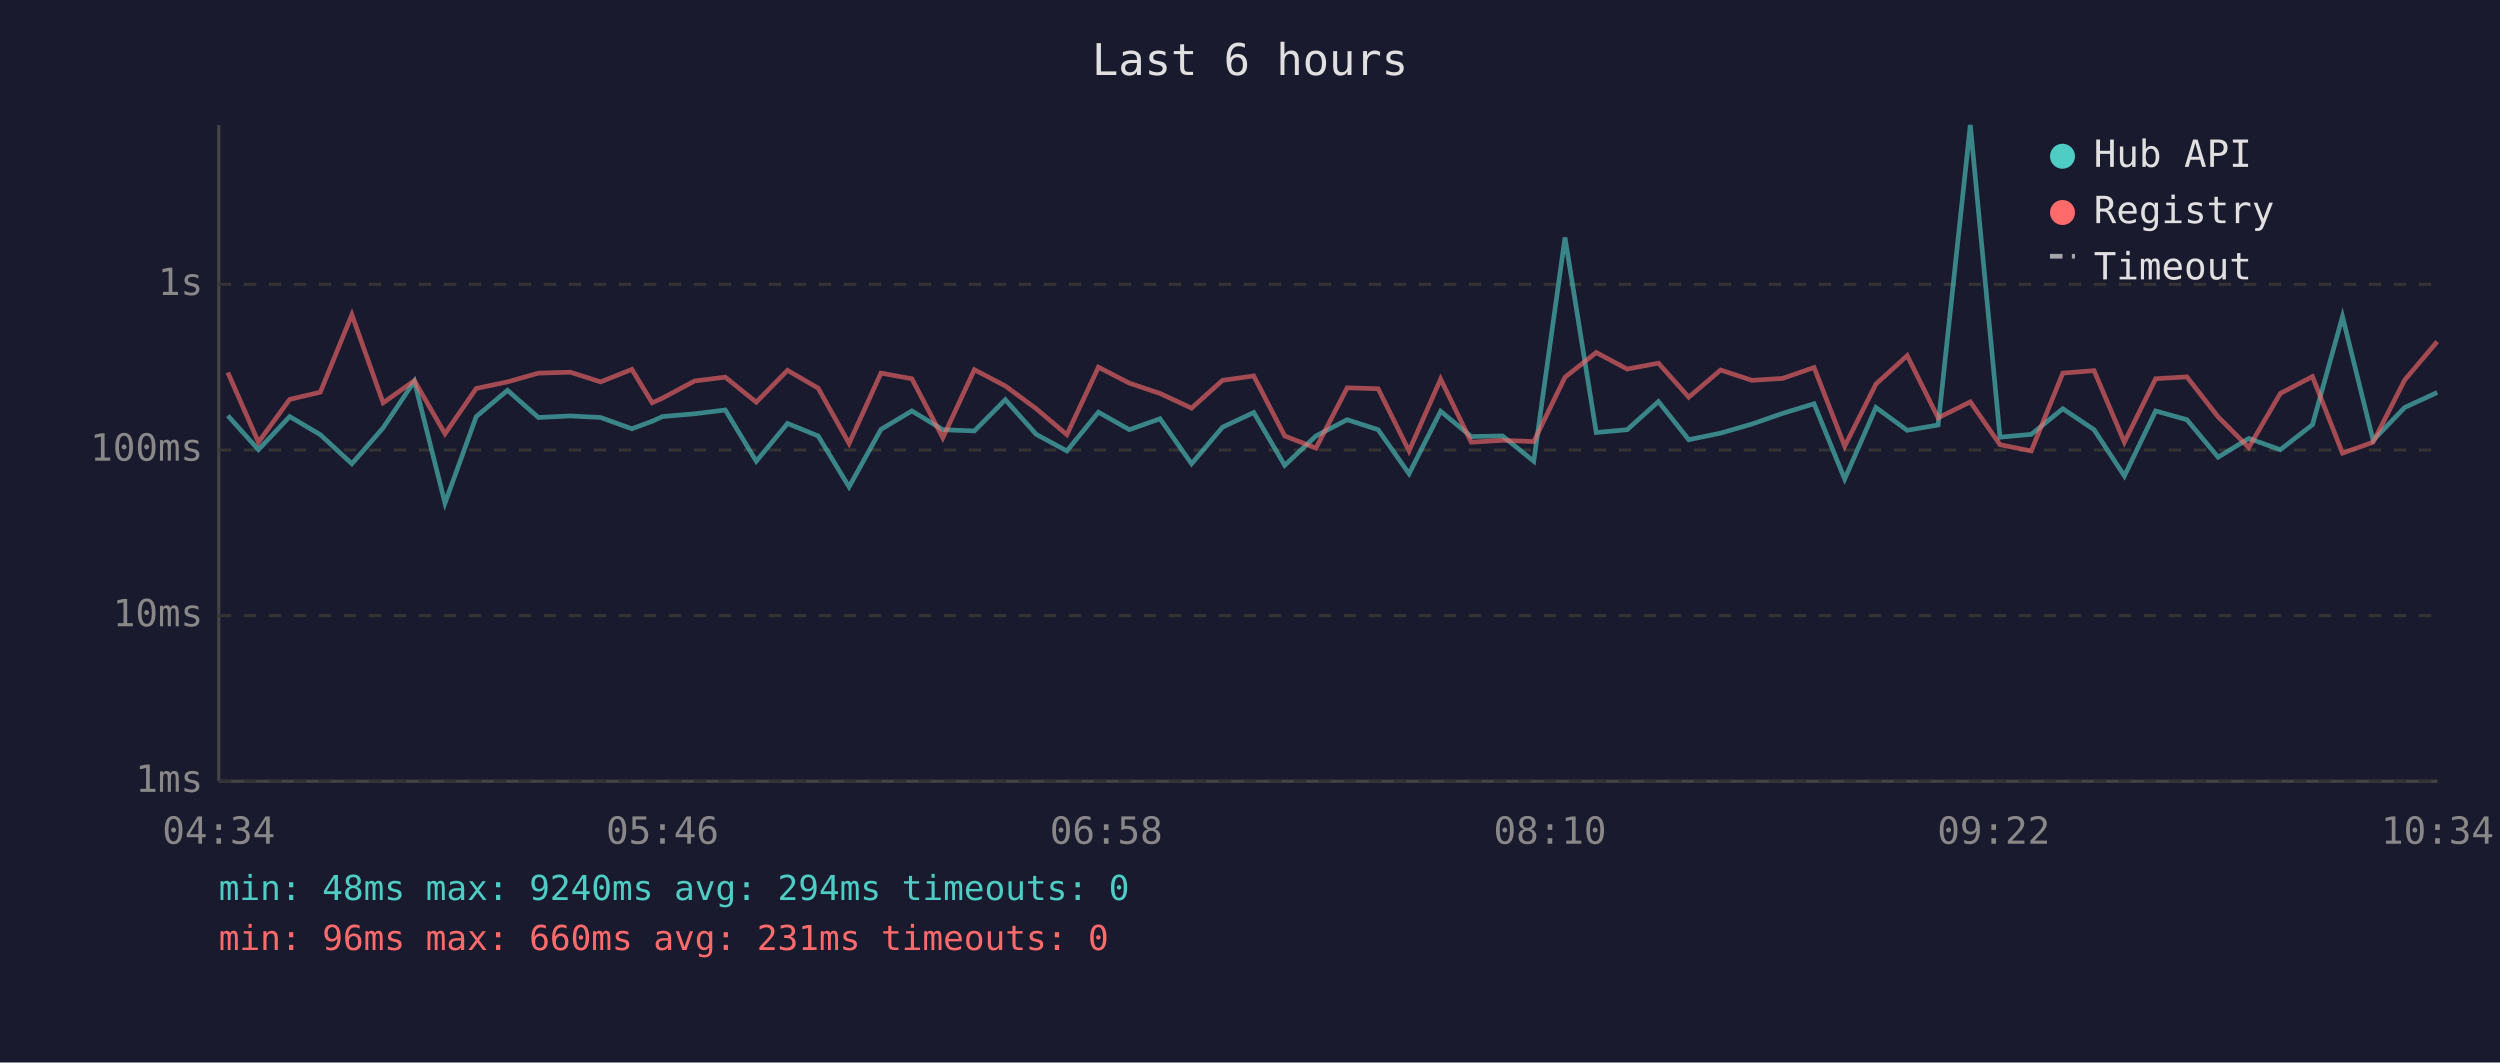
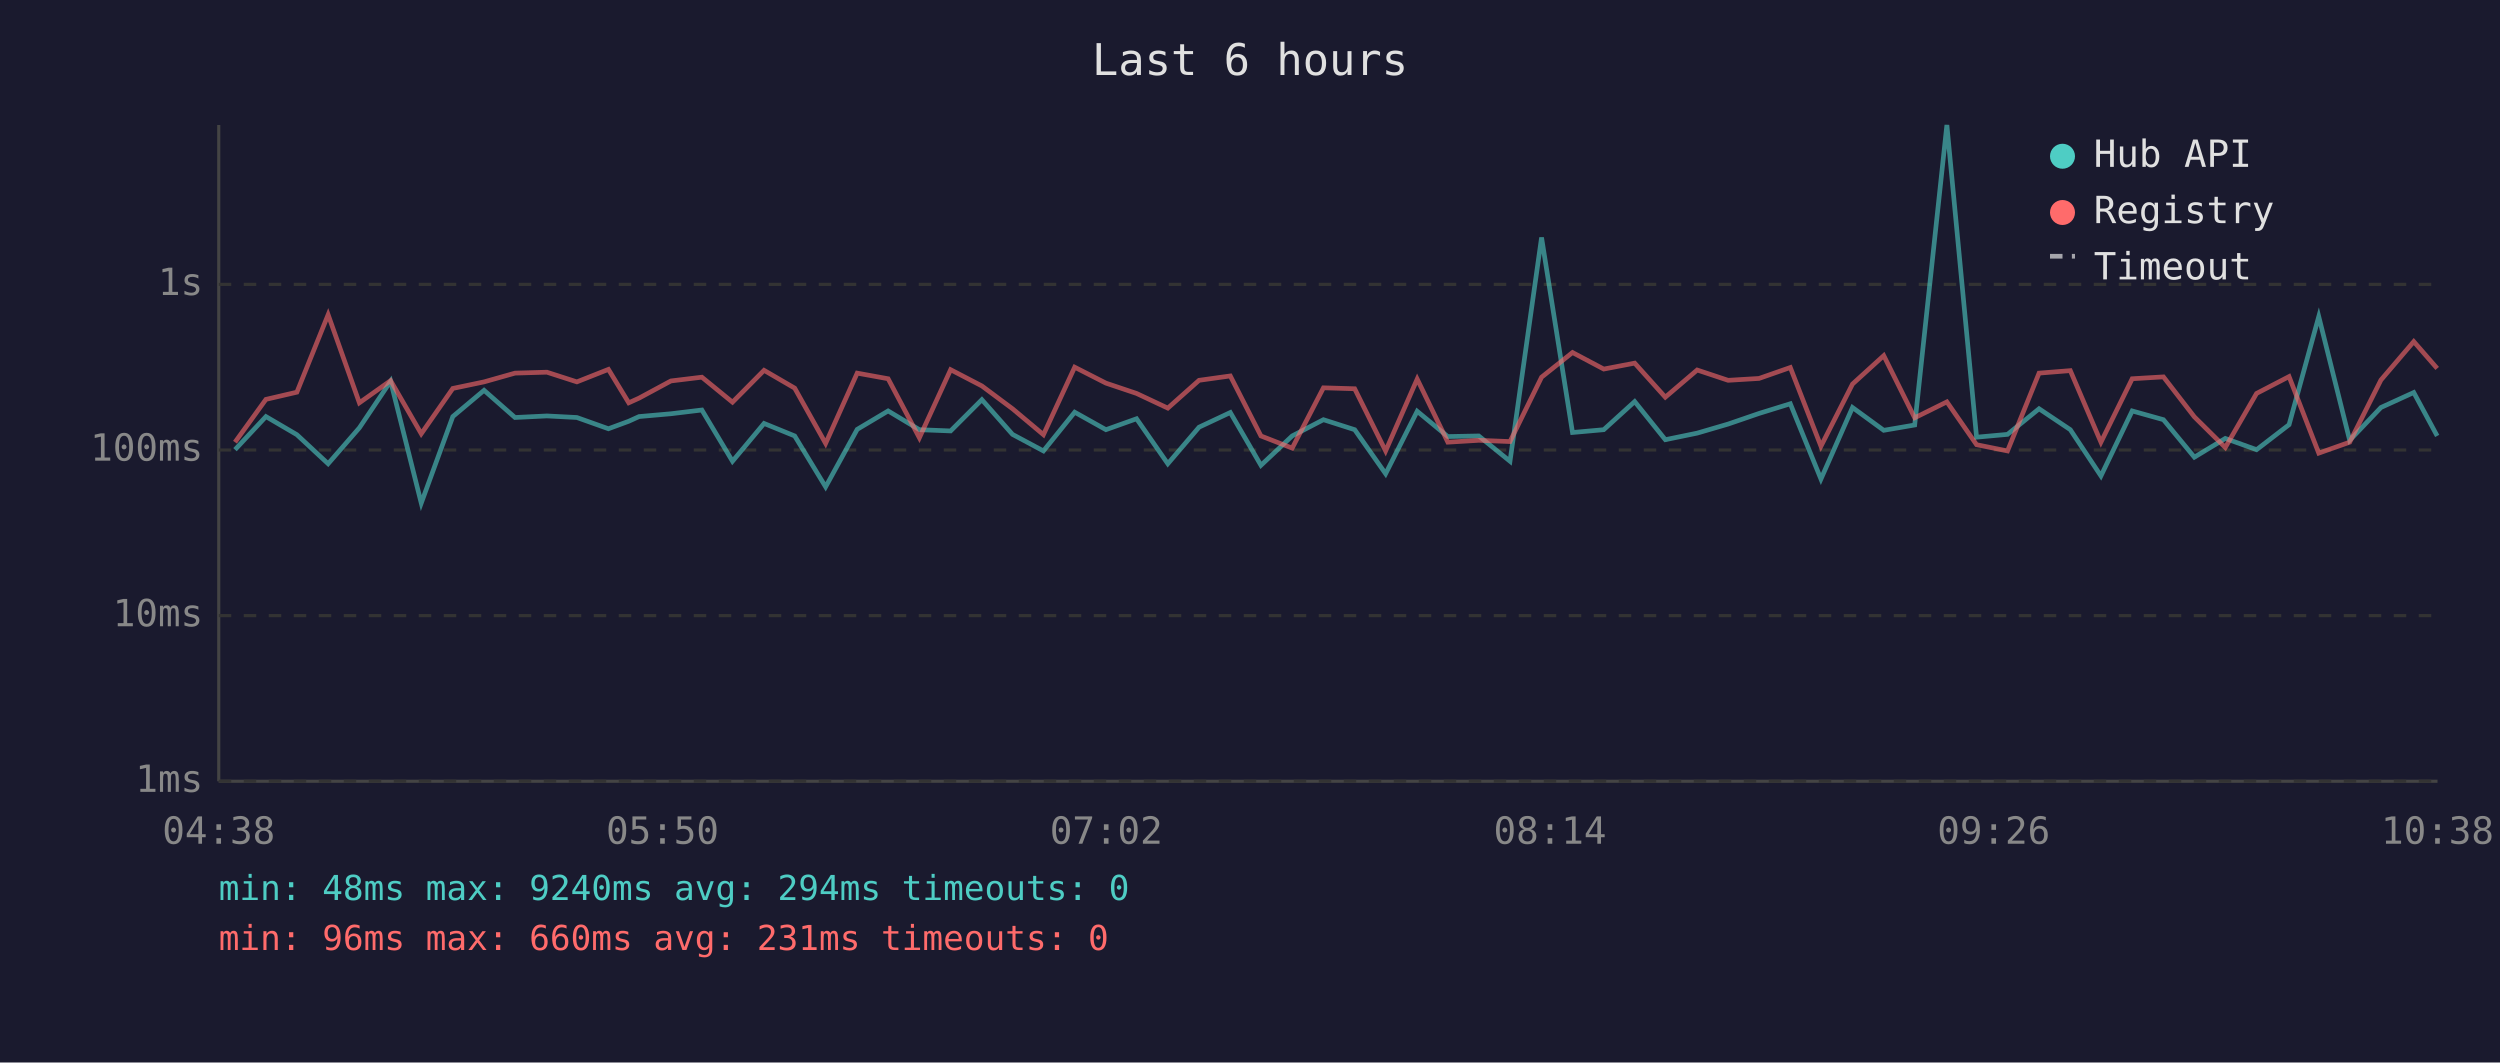
<svg xmlns="http://www.w3.org/2000/svg" viewBox="0 0 800 340" font-family="monospace" font-size="12">
  <rect width="800" height="340" fill="#1a1a2e" />
  <text x="400" y="24" fill="#e0e0e0" font-size="14" text-anchor="middle">Last 6 hours</text>
  <line x1="70" y1="40" x2="70" y2="250" stroke="#444" stroke-width="1" />
  <line x1="70" y1="250" x2="780" y2="250" stroke="#444" stroke-width="1" />
  <line x1="70" y1="250" x2="780" y2="250" stroke="#333" stroke-width="1" stroke-dasharray="4" />
  <text x="65" y="250" fill="#888" text-anchor="end" dominant-baseline="middle">1ms</text>
  <line x1="70" y1="197" x2="780" y2="197" stroke="#333" stroke-width="1" stroke-dasharray="4" />
  <text x="65" y="197" fill="#888" text-anchor="end" dominant-baseline="middle">10ms</text>
  <line x1="70" y1="144" x2="780" y2="144" stroke="#333" stroke-width="1" stroke-dasharray="4" />
  <text x="65" y="144" fill="#888" text-anchor="end" dominant-baseline="middle">100ms</text>
  <line x1="70" y1="91" x2="780" y2="91" stroke="#333" stroke-width="1" stroke-dasharray="4" />
  <text x="65" y="91" fill="#888" text-anchor="end" dominant-baseline="middle">1s</text>
-   <text x="70" y="270" fill="#888" text-anchor="middle">04:34</text>
-   <text x="212" y="270" fill="#888" text-anchor="middle">05:46</text>
-   <text x="354" y="270" fill="#888" text-anchor="middle">06:58</text>
-   <text x="496" y="270" fill="#888" text-anchor="middle">08:10</text>
-   <text x="638" y="270" fill="#888" text-anchor="middle">09:22</text>
-   <text x="780" y="270" fill="#888" text-anchor="middle">10:34</text>
-   <polyline points="72.9,133.0 82.7,143.9 92.7,133.3 102.5,139.1 112.6,148.4 122.6,136.9 132.6,122.0 142.4,161.0 152.4,133.3 162.4,124.9 172.3,133.6 182.5,133.1 192.2,133.6 202.2,137.2 208.7,134.8 212.0,133.3 222.3,132.4 232.1,131.2 242.0,147.6 252.0,135.5 261.8,139.5 271.7,155.8 281.9,137.4 291.8,131.5 301.7,137.5 311.8,137.9 321.7,127.9 331.6,139.0 341.4,144.3 351.5,131.9 361.4,137.5 371.2,134.0 381.3,148.4 391.2,136.7 401.2,132.0 411.1,148.9 421.1,139.5 431.1,134.3 441.0,137.5 450.9,151.6 461.0,131.6 470.8,139.7 480.8,139.5 490.8,147.6 500.8,76.0 510.8,138.4 520.7,137.5 530.7,128.5 540.4,140.7 550.6,138.6 560.6,135.7 570.4,132.3 580.5,129.2 590.3,153.3 600.3,130.4 610.3,137.7 620.2,136.0 630.5,40.0 640.0,139.9 650.0,139.0 660.1,130.8 670.1,137.5 679.8,152.3 689.8,131.5 699.8,134.3 709.8,146.3 719.6,140.3 729.7,143.9 740.0,135.9 749.6,101.3 759.4,140.9 769.5,130.4 779.9,125.6" fill="none" stroke="#4ecdc4" stroke-width="1.5" opacity="0.6" />
-   <polyline points="72.9,119.2 82.7,141.5 92.7,127.8 102.5,125.5 112.6,100.7 122.6,128.9 132.6,121.8 142.4,138.8 152.4,124.3 162.4,122.2 172.3,119.4 182.5,119.1 192.2,122.2 202.2,118.2 208.7,128.9 212.0,127.4 222.3,121.9 232.1,120.7 242.0,128.7 252.0,118.5 261.8,124.2 271.7,141.9 281.9,119.4 291.8,121.2 301.7,140.1 311.8,118.3 321.7,123.5 331.6,130.8 341.4,139.1 351.5,117.5 361.4,122.6 371.2,125.9 381.3,130.6 391.2,121.7 401.2,120.3 411.1,139.5 421.1,143.4 431.1,124.1 441.0,124.4 450.9,144.3 461.0,121.3 470.8,141.5 480.8,140.9 490.8,141.3 500.8,120.7 510.8,112.8 520.7,118.1 530.7,116.2 540.4,127.1 550.6,118.4 560.6,121.7 570.4,121.1 580.5,117.6 590.3,142.8 600.3,122.9 610.3,113.8 620.2,133.7 630.5,128.6 640.0,142.3 650.0,144.3 660.1,119.4 670.1,118.6 679.8,141.5 689.8,121.2 699.8,120.6 709.8,133.4 719.6,143.2 729.7,125.9 740.0,120.5 749.6,145.0 759.4,141.5 769.5,121.6 779.9,109.3" fill="none" stroke="#ff6b6b" stroke-width="1.5" opacity="0.6" />
+   <text x="70" y="270" fill="#888" text-anchor="middle">04:38</text>
+   <text x="212" y="270" fill="#888" text-anchor="middle">05:50</text>
+   <text x="354" y="270" fill="#888" text-anchor="middle">07:02</text>
+   <text x="496" y="270" fill="#888" text-anchor="middle">08:14</text>
+   <text x="638" y="270" fill="#888" text-anchor="middle">09:26</text>
+   <text x="780" y="270" fill="#888" text-anchor="middle">10:38</text>
+   <polyline points="75.2,143.9 85.1,133.3 95.0,139.1 105.0,148.4 115.0,136.9 125.0,122.0 134.8,161.0 144.9,133.3 154.9,124.9 164.8,133.6 175.0,133.1 184.6,133.6 194.7,137.2 201.2,134.8 204.5,133.3 214.7,132.4 224.6,131.2 234.4,147.6 244.5,135.5 254.3,139.5 264.2,155.8 274.3,137.4 284.2,131.5 294.2,137.5 304.2,137.9 314.2,127.9 324.0,139.0 333.9,144.3 343.9,131.9 353.9,137.5 363.7,134.0 373.7,148.4 383.7,136.7 393.7,132.0 403.5,148.9 413.5,139.5 423.5,134.3 433.5,137.5 443.4,151.6 453.5,131.6 463.3,139.7 473.2,139.5 483.2,147.6 493.3,76.0 503.2,138.4 513.2,137.5 523.1,128.5 532.9,140.7 543.1,138.6 553.0,135.7 562.9,132.3 572.9,129.2 582.7,153.3 592.8,130.4 602.8,137.7 612.7,136.0 623.0,40.0 632.5,139.9 642.4,139.0 652.5,130.8 662.5,137.5 672.3,152.3 682.3,131.5 692.3,134.3 702.2,146.3 712.1,140.3 722.1,143.9 732.5,135.9 742.0,101.3 751.9,140.9 761.9,130.4 772.4,125.6 779.9,139.5" fill="none" stroke="#4ecdc4" stroke-width="1.5" opacity="0.6" />
+   <polyline points="75.2,141.5 85.1,127.8 95.0,125.5 105.0,100.7 115.0,128.9 125.0,121.8 134.8,138.8 144.9,124.3 154.9,122.2 164.8,119.4 175.0,119.1 184.6,122.2 194.7,118.2 201.2,128.9 204.5,127.4 214.7,121.9 224.6,120.7 234.4,128.7 244.5,118.5 254.3,124.2 264.2,141.9 274.3,119.4 284.2,121.2 294.2,140.1 304.2,118.3 314.2,123.5 324.0,130.8 333.9,139.1 343.9,117.5 353.9,122.6 363.7,125.9 373.7,130.6 383.7,121.7 393.7,120.3 403.5,139.5 413.5,143.4 423.5,124.1 433.5,124.4 443.4,144.3 453.5,121.3 463.3,141.5 473.2,140.9 483.2,141.3 493.3,120.7 503.2,112.8 513.2,118.1 523.1,116.2 532.9,127.1 543.1,118.4 553.0,121.7 562.9,121.1 572.9,117.6 582.7,142.8 592.8,122.9 602.8,113.8 612.7,133.7 623.0,128.6 632.5,142.3 642.4,144.3 652.5,119.4 662.5,118.6 672.3,141.5 682.3,121.2 692.3,120.6 702.2,133.4 712.1,143.2 722.1,125.9 732.5,120.5 742.0,145.0 751.9,141.5 761.9,121.6 772.4,109.3 779.9,117.9" fill="none" stroke="#ff6b6b" stroke-width="1.5" opacity="0.6" />
  <circle cx="660" cy="50" r="4" fill="#4ecdc4" />
  <text x="670" y="50" fill="#e0e0e0" dominant-baseline="middle">Hub API</text>
  <circle cx="660" cy="68" r="4" fill="#ff6b6b" />
  <text x="670" y="68" fill="#e0e0e0" dominant-baseline="middle">Registry</text>
  <line x1="656" y1="82" x2="664" y2="82" stroke="#e0e0e0" stroke-width="1.5" stroke-dasharray="4,3" opacity="0.7" />
  <text x="670" y="86" fill="#e0e0e0" dominant-baseline="middle">Timeout</text>
  <text x="70" y="288" fill="#4ecdc4" font-size="11">min: 48ms  max: 9240ms  avg: 294ms  timeouts: 0</text>
  <text x="70" y="304" fill="#ff6b6b" font-size="11">min: 96ms  max: 660ms  avg: 231ms  timeouts: 0</text>
</svg>
